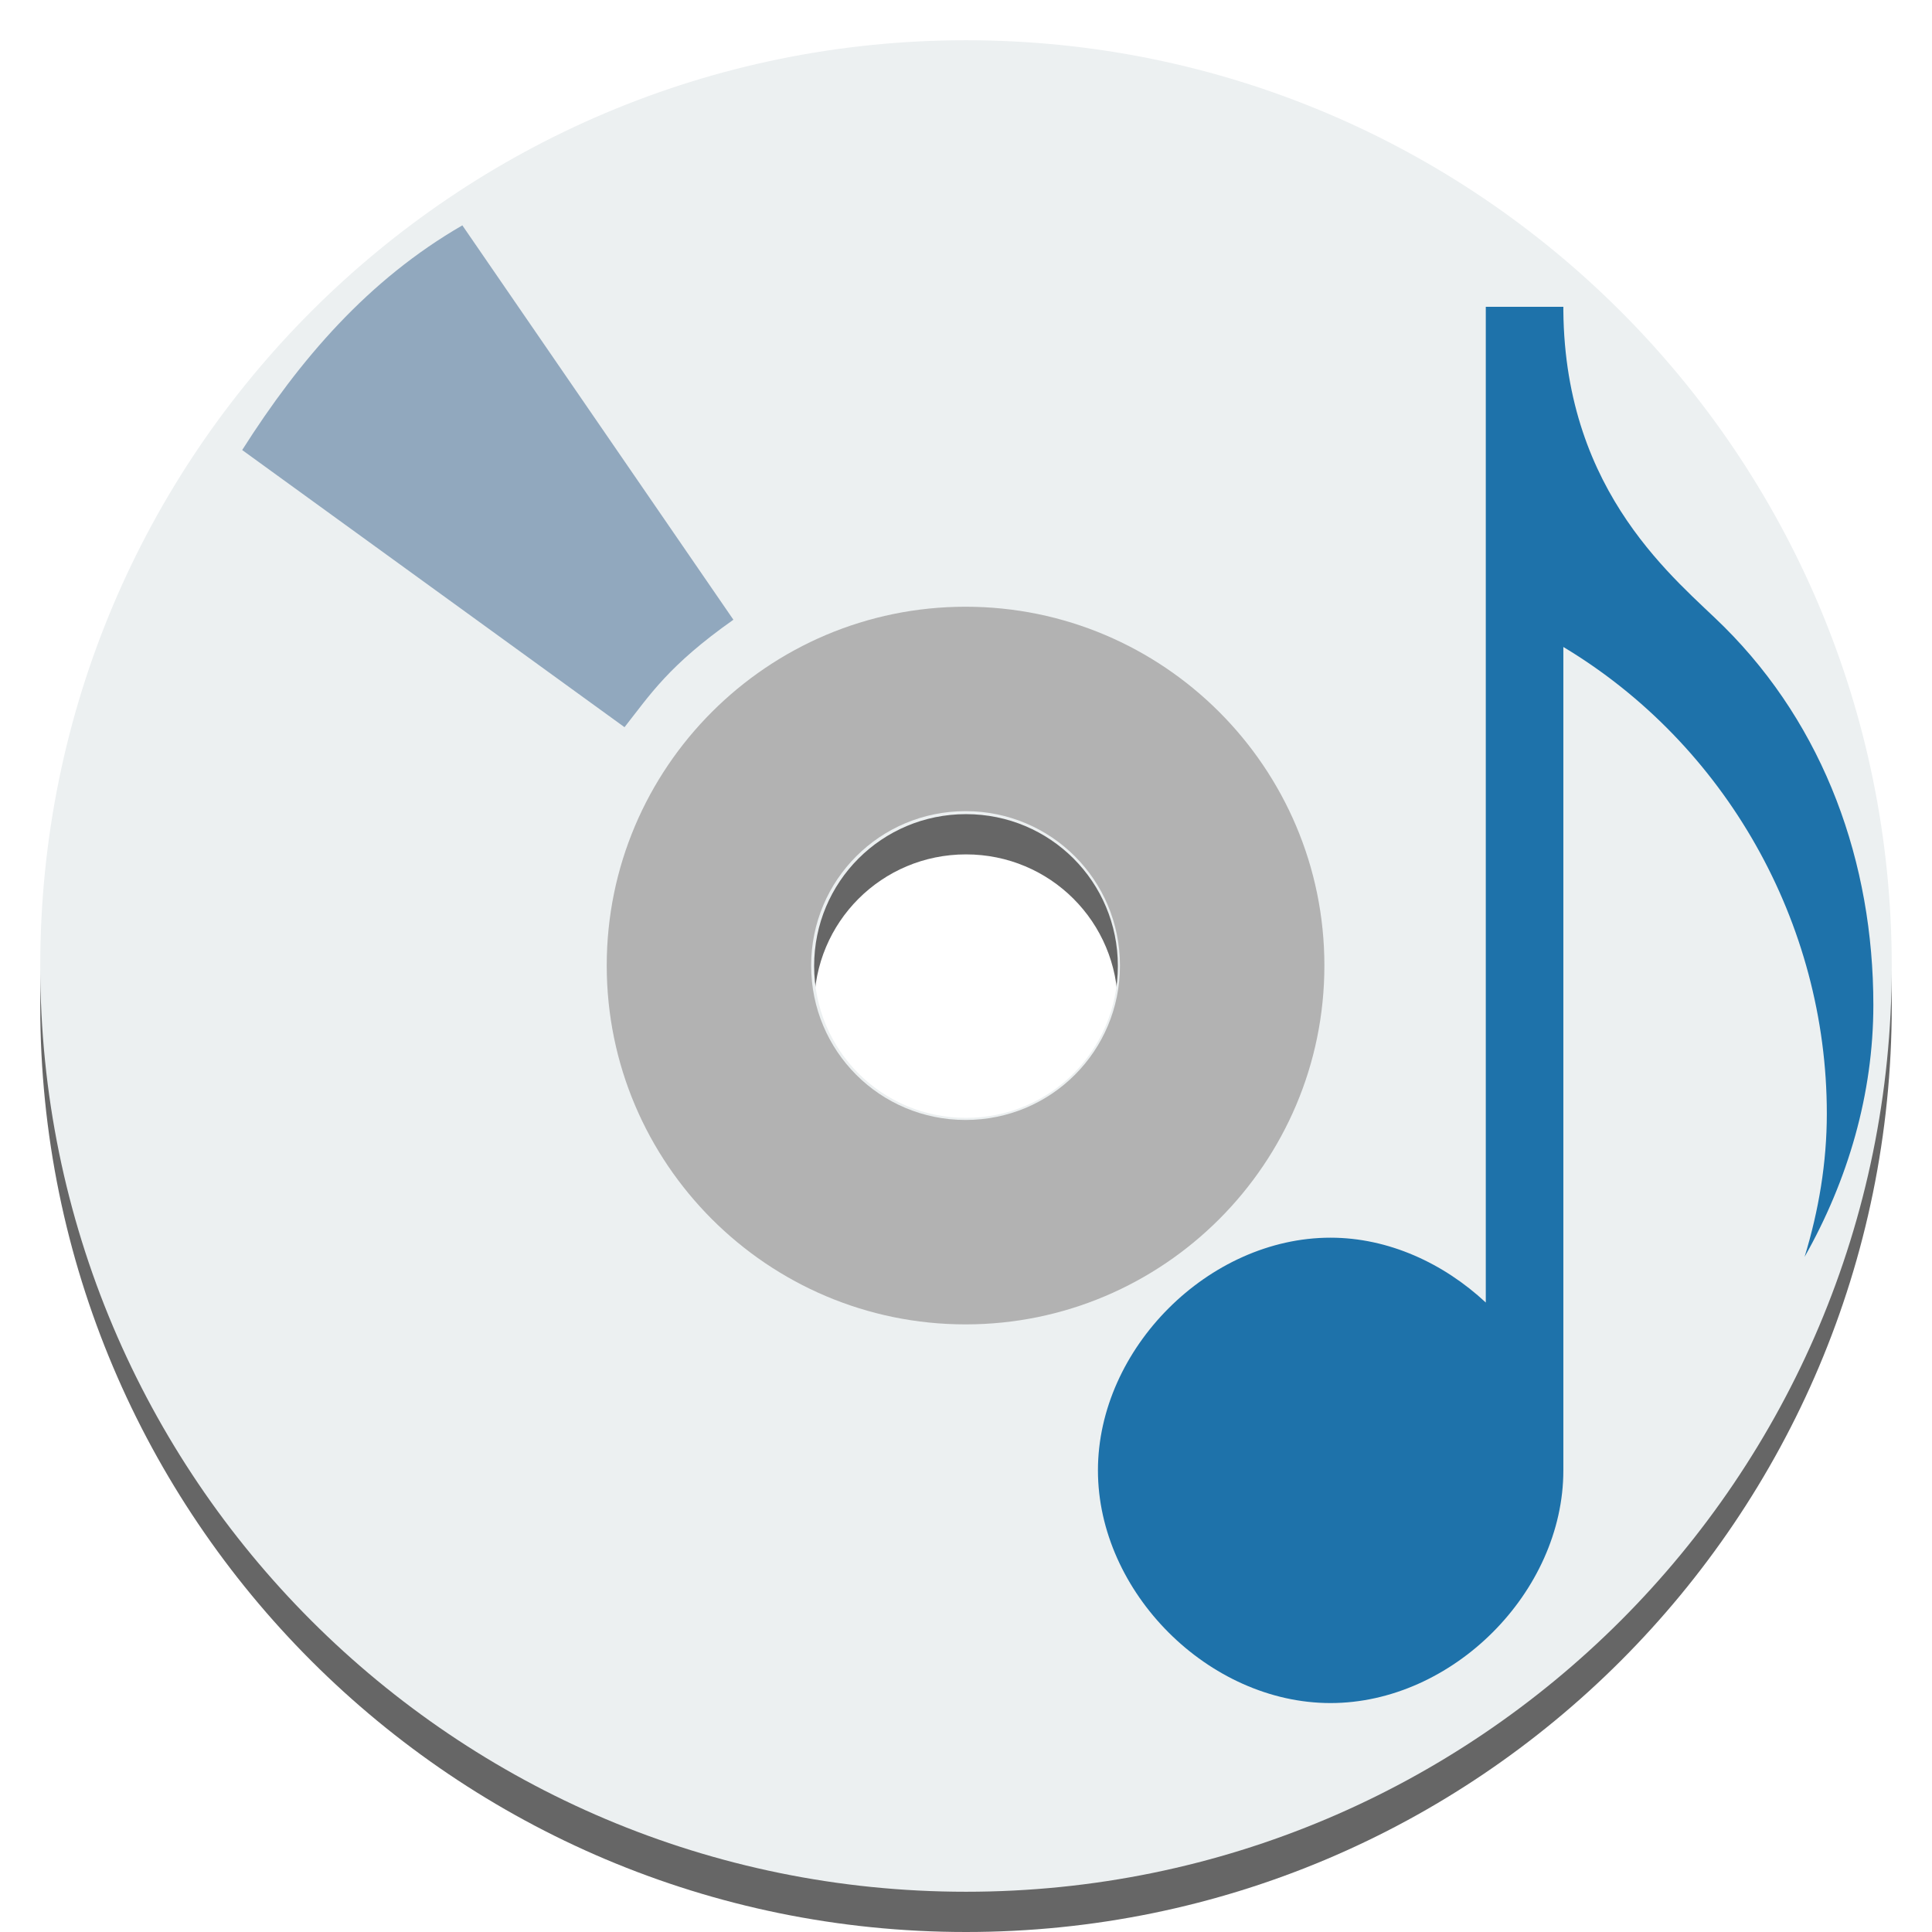
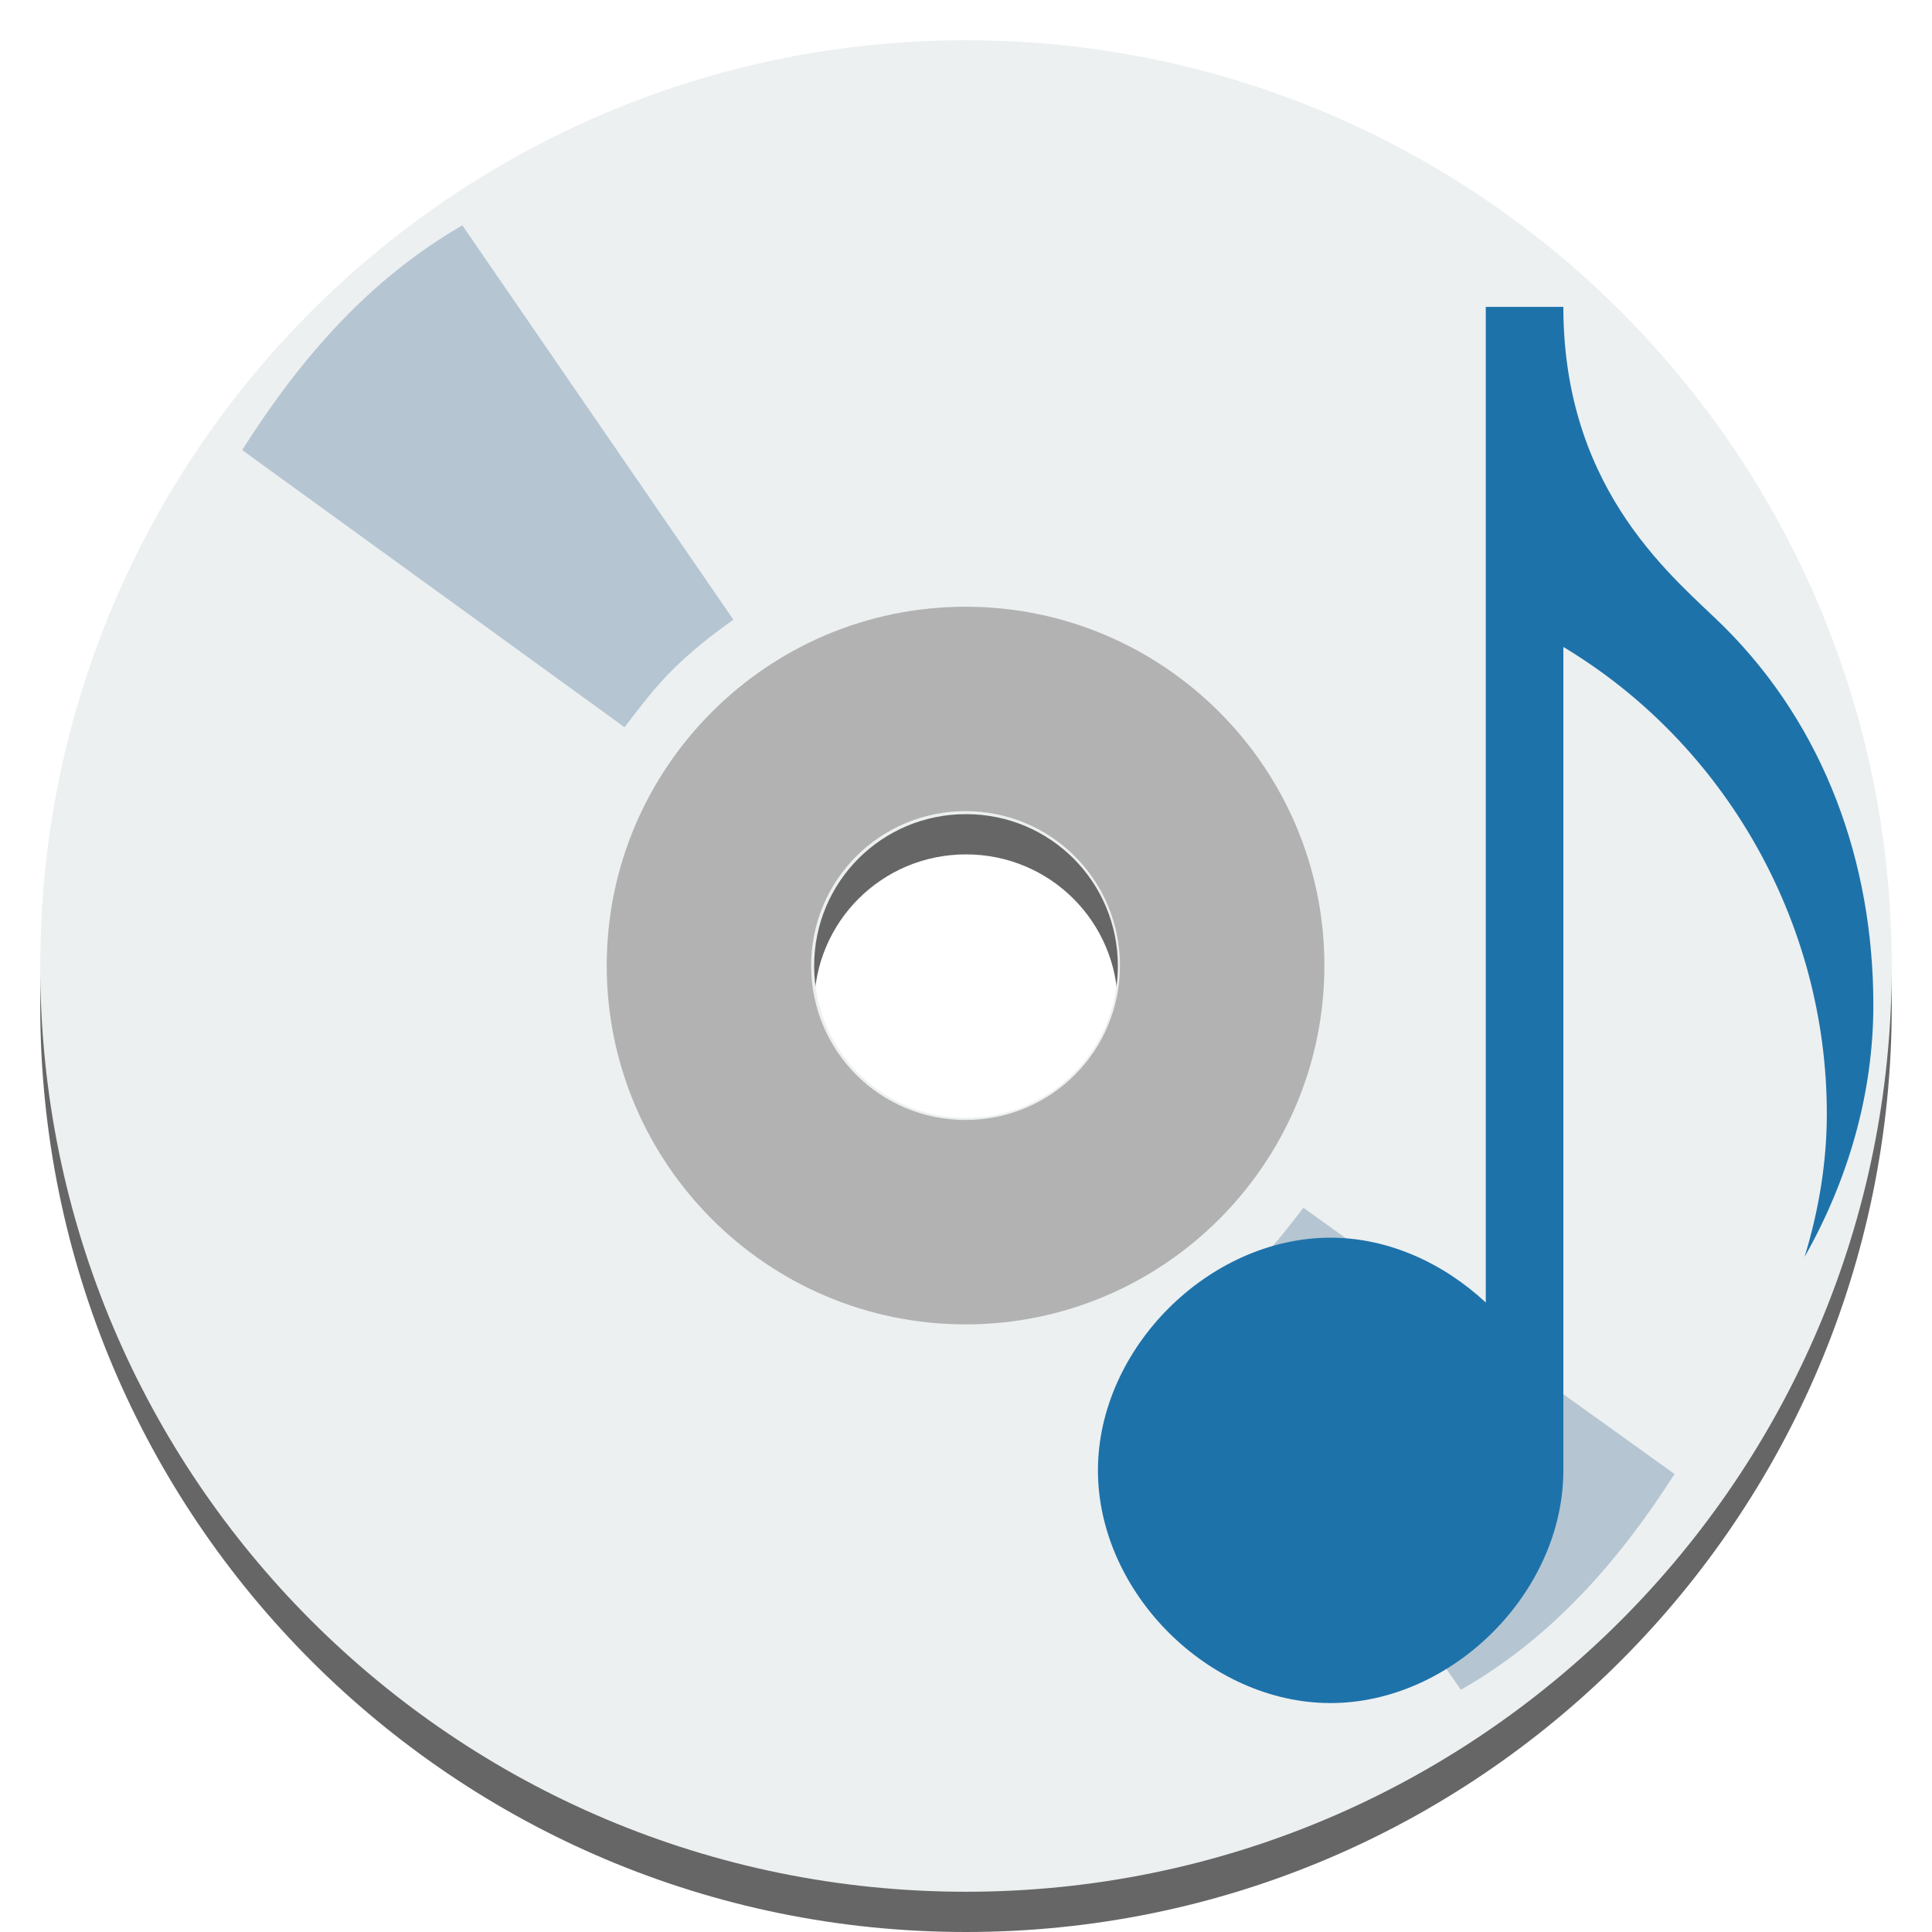
<svg xmlns="http://www.w3.org/2000/svg" width="48" version="1.1" height="48">
-   <g style="fill-rule:evenodd" id="g5">
-     <g style="stroke:#003bc3;stroke-linecap:square;stroke-width:0" id="g7">
-       <g style="stroke-miterlimit:2" id="g9">
-         <path style="opacity:.6" id="path4157" d="m 24,2 c -12.707,0 -23,10.293 -23,23 0,12.707 10.293,23 23,23 12.707,0 23,-10.293 23,-23 0,-12.707 -10.293,-23 -23,-23 Z  m 0,19.227 c 2.091,0 3.773,1.682 3.773,3.773 0,2.091 -1.682,3.773 -3.773,3.773 -2.091,0 -3.773,-1.682 -3.773,-3.773 0,-2.091 1.682,-3.773 3.773,-3.773 z " />
-         <path style="fill:#ecf0f1" id="shape011" d="m 24,1 c -12.707,0 -23,10.293 -23,23 1.55431e-15,12.707 10.293,23 23,23 12.707,0 23,-10.293 23,-23 0,-12.707 -10.293,-23 -23,-23 Z  m 0,19.227 c 2.091,0 3.773,1.682 3.773,3.773 0,2.091 -1.682,3.773 -3.773,3.773 -2.091,0 -3.773,-1.682 -3.773,-3.773 0,-2.091 1.682,-3.773 3.773,-3.773 z " />
-         <path style="fill:#b2b2b2" id="shape11" d="m 23.989,15.074 c -4.917,0 -8.915,3.998 -8.915,8.915 0,4.917 3.998,8.915 8.915,8.915 4.917,0 8.915,-3.998 8.915,-8.915 0,-4.917 -3.998,-8.915 -8.915,-8.915 z  m 0,5.079 c 2.126,0 3.836,1.71 3.836,3.836 0,2.126 -1.71,3.836 -3.836,3.836 -2.126,0 -3.836,-1.71 -3.836,-3.836 0,-2.126 1.71,-3.836 3.836,-3.836 z " />
-       </g>
-       <path style="fill:#91a8be;stroke-linejoin:bevel" id="shape1" d="m 18.221,15.397 c -1.611,1.136 -2.069,1.862 -2.705,2.67 l -9.499,-6.886 c 1.436,-2.261 3.132,-4.231 5.47,-5.582 Z " />
-     </g>
-     <path style="fill:#1e72aa;stroke:none" id="path4112" d="m 36.914,7.624 0,24.737 c -1.05,-0.978 -2.419,-1.611 -3.858,-1.611 -3.027,0 -5.778,2.755 -5.778,5.781 0,3.027 2.75,5.781 5.778,5.781 3.027,0 5.785,-2.754 5.785,-5.781 v -20.457 c 4.032,2.419 6.546,6.859 6.546,11.593 0,1.217 -0.201,2.411 -0.553,3.561 1.079,-1.906 1.709,-4.052 1.709,-6.26 0,-3.535 -1.21,-6.907 -3.708,-9.395 -1.152,-1.148 -3.952,-3.272 -3.994,-7.852 v -0.098 h -0.008 -1.92 z " />
+   <path style="opacity:.6" d="M 24,2 C 11.293,2 1,12.293 1,25 1,37.707 11.293,48 24,48 36.707,48 47,37.707 47,25 47,12.293 36.707,2 24,2 Z m 0,19.227 c 2.091,0 3.773,1.682 3.773,3.773 0,2.091 -1.682,3.773 -3.773,3.773 -2.091,0 -3.773,-1.682 -3.773,-3.773 0,-2.091 1.682,-3.773 3.773,-3.773 z" />
+   <path style="fill:#ecf0f1" d="M 24,1 C 11.293,1 1,11.293 1,24 1,36.707 11.293,47 24,47 36.707,47 47,36.707 47,24 47,11.293 36.707,1 24,1 Z m 0,19.227 c 2.091,0 3.773,1.682 3.773,3.773 0,2.091 -1.682,3.773 -3.773,3.773 -2.091,0 -3.773,-1.682 -3.773,-3.773 0,-2.091 1.682,-3.773 3.773,-3.773 z" />
+   <path style="fill:#b2b2b2" d="m 23.989,15.074 c -4.917,0 -8.915,3.998 -8.915,8.915 0,4.917 3.998,8.915 8.915,8.915 4.917,0 8.915,-3.998 8.915,-8.915 0,-4.917 -3.998,-8.915 -8.915,-8.915 z m 0,5.079 c 2.126,0 3.836,1.71 3.836,3.836 0,2.126 -1.71,3.836 -3.836,3.836 -2.126,0 -3.836,-1.71 -3.836,-3.836 0,-2.126 1.71,-3.836 3.836,-3.836 z" />
+   <g style="fill:#91a8be">
+     <path style="opacity:.6" d="m 29.758,32.572 c 1.564,-1.091 2.008,-1.788 2.626,-2.564 l 9.221,6.614 c -1.394,2.171 -3.04,4.063 -5.31,5.361 z" />
+     <path style="opacity:.6" d="m 18.221,15.397 c -1.611,1.136 -2.069,1.862 -2.705,2.67 l -9.499,-6.886 C 7.453,8.92 9.149,6.95 11.487,5.599 Z" />
  </g>
+   <path style="fill:#1e72aa" d="m 36.914,7.624 v 24.737 c -1.05,-0.978 -2.419,-1.611 -3.858,-1.611 -3.027,0 -5.778,2.755 -5.778,5.781 0,3.027 2.75,5.781 5.778,5.781 3.027,0 5.785,-2.754 5.785,-5.781 V 16.074 c 4.032,2.419 6.546,6.859 6.546,11.593 0,1.217 -0.201,2.411 -0.553,3.561 1.079,-1.906 1.709,-4.052 1.709,-6.26 0,-3.535 -1.21,-6.907 -3.708,-9.395 -1.152,-1.148 -3.952,-3.272 -3.994,-7.852 V 7.624 h -0.008 -1.92 z" />
</svg>
